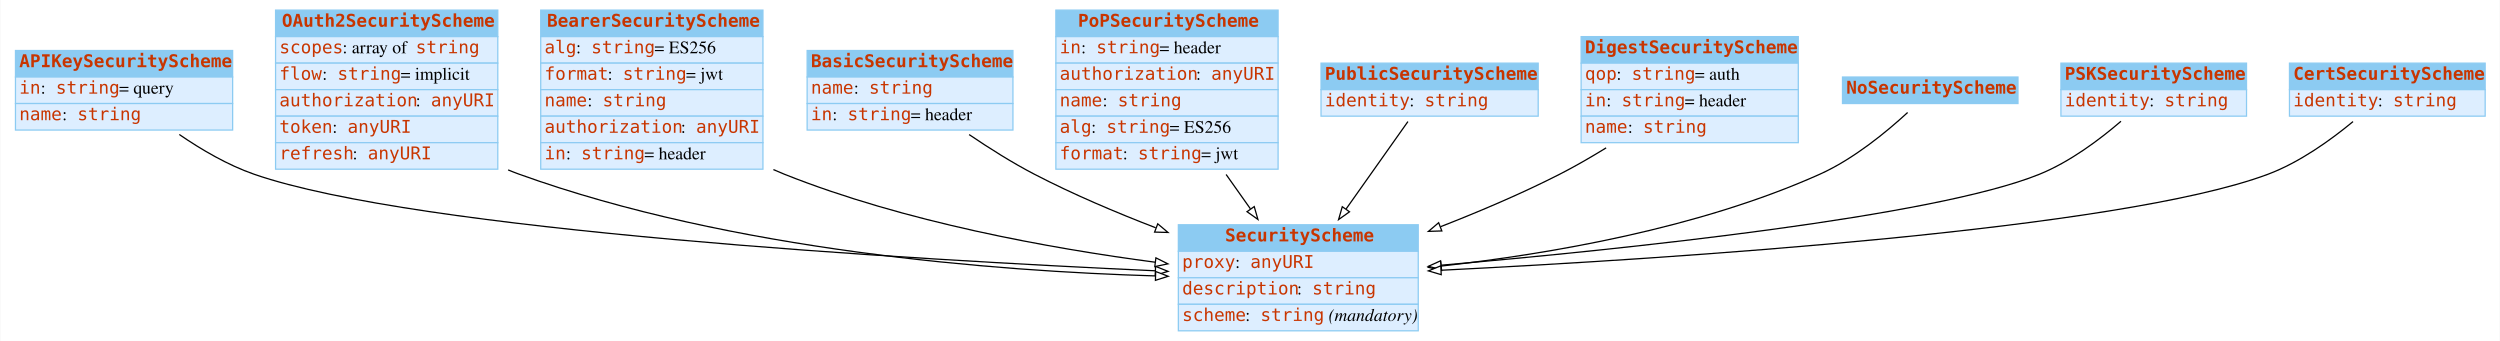
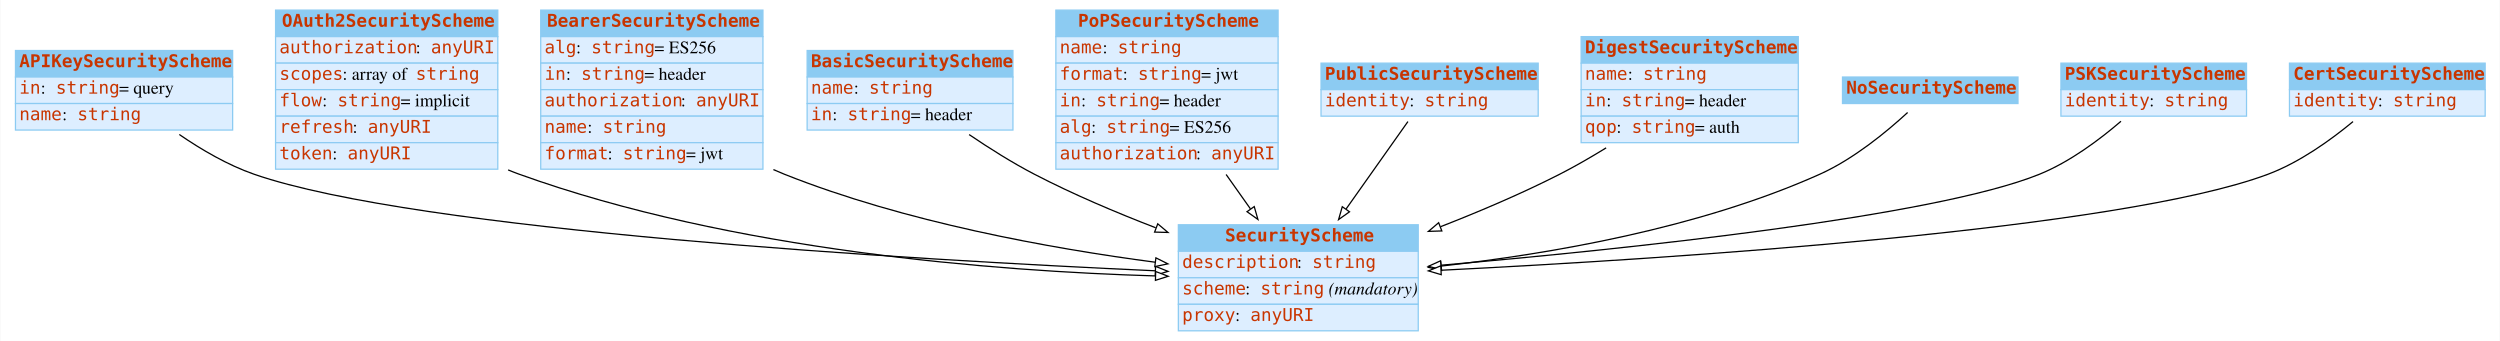
<svg xmlns="http://www.w3.org/2000/svg" width="1980pt" height="270pt" viewBox="0.00 0.00 1979.50 270.00">
  <g id="graph0" class="graph" transform="scale(1 1) rotate(0) translate(4 266)">
    <polygon fill="white" stroke="none" points="-4,4 -4,-266 1975.5,-266 1975.5,4 -4,4" />
    <g id="node1" class="node">
      <polygon fill="#8ccbf2" stroke="none" points="8,-205 8,-226 180,-226 180,-205 8,-205" />
      <polygon fill="none" stroke="#8ccbf2" points="8,-205 8,-226 180,-226 180,-205 8,-205" />
      <text text-anchor="start" x="11" y="-212.8" font-family="mono" font-weight="bold" font-size="14.00" fill="#c83500">APIKeySecurityScheme</text>
      <polygon fill="#ddeeff" stroke="none" points="8,-184 8,-205 180,-205 180,-184 8,-184" />
      <polygon fill="none" stroke="#8ccbf2" points="8,-184 8,-205 180,-205 180,-184 8,-184" />
      <text text-anchor="start" x="11" y="-191.8" font-family="mono" font-size="14.00" fill="#c83500">in</text>
      <text text-anchor="start" x="28" y="-191.8" font-family="Times,serif" font-size="14.00"> : </text>
      <text text-anchor="start" x="40" y="-191.8" font-family="mono" font-size="14.00" fill="#c83500">string</text>
      <text text-anchor="start" x="90" y="-191.8" font-family="Times,serif" font-size="14.00"> = query</text>
      <polygon fill="#ddeeff" stroke="none" points="8,-163 8,-184 180,-184 180,-163 8,-163" />
      <polygon fill="none" stroke="#8ccbf2" points="8,-163 8,-184 180,-184 180,-163 8,-163" />
      <text text-anchor="start" x="11" y="-170.8" font-family="mono" font-size="14.00" fill="#c83500">name</text>
      <text text-anchor="start" x="45" y="-170.8" font-family="Times,serif" font-size="14.00"> : </text>
      <text text-anchor="start" x="57" y="-170.8" font-family="mono" font-size="14.00" fill="#c83500">string</text>
    </g>
    <g id="node3" class="node">
      <polygon fill="#8ccbf2" stroke="none" points="929,-67 929,-88 1119,-88 1119,-67 929,-67" />
      <polygon fill="none" stroke="#8ccbf2" points="929,-67 929,-88 1119,-88 1119,-67 929,-67" />
      <text text-anchor="start" x="966" y="-74.8" font-family="mono" font-weight="bold" font-size="14.00" fill="#c83500">SecurityScheme</text>
      <polygon fill="#ddeeff" stroke="none" points="929,-46 929,-67 1119,-67 1119,-46 929,-46" />
      <polygon fill="none" stroke="#8ccbf2" points="929,-46 929,-67 1119,-67 1119,-46 929,-46" />
-       <text text-anchor="start" x="932" y="-53.8" font-family="mono" font-size="14.00" fill="#c83500">proxy</text>
-       <text text-anchor="start" x="974" y="-53.8" font-family="Times,serif" font-size="14.00"> : </text>
-       <text text-anchor="start" x="986" y="-53.8" font-family="mono" font-size="14.00" fill="#c83500">anyURI</text>
+       <text text-anchor="start" x="932" y="-53.8" font-family="mono" font-size="14.00" fill="#c83500">description</text>
+       <text text-anchor="start" x="1023" y="-53.8" font-family="Times,serif" font-size="14.00"> : </text>
+       <text text-anchor="start" x="1035" y="-53.8" font-family="mono" font-size="14.00" fill="#c83500">string</text>
      <polygon fill="#ddeeff" stroke="none" points="929,-25 929,-46 1119,-46 1119,-25 929,-25" />
      <polygon fill="none" stroke="#8ccbf2" points="929,-25 929,-46 1119,-46 1119,-25 929,-25" />
-       <text text-anchor="start" x="932" y="-32.8" font-family="mono" font-size="14.00" fill="#c83500">description</text>
-       <text text-anchor="start" x="1023" y="-32.8" font-family="Times,serif" font-size="14.00"> : </text>
-       <text text-anchor="start" x="1035" y="-32.8" font-family="mono" font-size="14.00" fill="#c83500">string</text>
+       <text text-anchor="start" x="932" y="-32.8" font-family="mono" font-size="14.00" fill="#c83500">scheme</text>
+       <text text-anchor="start" x="982" y="-32.8" font-family="Times,serif" font-size="14.00"> : </text>
+       <text text-anchor="start" x="994" y="-32.8" font-family="mono" font-size="14.00" fill="#c83500">string</text>
+       <text text-anchor="start" x="1044" y="-32.8" font-family="Times,serif" font-size="14.00"> </text>
+       <text text-anchor="start" x="1048" y="-32.8" font-family="Times,serif" font-style="italic" font-size="14.00">(mandatory)</text>
      <polygon fill="#ddeeff" stroke="none" points="929,-4 929,-25 1119,-25 1119,-4 929,-4" />
      <polygon fill="none" stroke="#8ccbf2" points="929,-4 929,-25 1119,-25 1119,-4 929,-4" />
-       <text text-anchor="start" x="932" y="-11.8" font-family="mono" font-size="14.00" fill="#c83500">scheme</text>
-       <text text-anchor="start" x="982" y="-11.8" font-family="Times,serif" font-size="14.00"> : </text>
-       <text text-anchor="start" x="994" y="-11.8" font-family="mono" font-size="14.00" fill="#c83500">string</text>
-       <text text-anchor="start" x="1044" y="-11.8" font-family="Times,serif" font-size="14.00"> </text>
-       <text text-anchor="start" x="1048" y="-11.8" font-family="Times,serif" font-style="italic" font-size="14.00">(mandatory)</text>
-     </g>
-     <g id="edge6" class="edge">
+       <text text-anchor="start" x="932" y="-11.8" font-family="mono" font-size="14.00" fill="#c83500">proxy</text>
+       <text text-anchor="start" x="974" y="-11.8" font-family="Times,serif" font-size="14.00"> : </text>
+       <text text-anchor="start" x="986" y="-11.8" font-family="mono" font-size="14.00" fill="#c83500">anyURI</text>
+     </g>
+     <g id="edge4" class="edge">
      <path fill="none" stroke="black" d="M137.743,-159.48C155.219,-147.485 176.131,-135.236 197,-128 325.886,-83.313 715.665,-60.446 910.539,-51.547" />
      <polygon fill="white" stroke="black" points="910.978,-55.031 920.809,-51.083 910.661,-48.038 910.978,-55.031" />
    </g>
    <g id="node2" class="node">
      <polygon fill="#8ccbf2" stroke="none" points="214,-237 214,-258 390,-258 390,-237 214,-237" />
      <polygon fill="none" stroke="#8ccbf2" points="214,-237 214,-258 390,-258 390,-237 214,-237" />
      <text text-anchor="start" x="219" y="-244.8" font-family="mono" font-weight="bold" font-size="14.00" fill="#c83500">OAuth2SecurityScheme</text>
      <polygon fill="#ddeeff" stroke="none" points="214,-216 214,-237 390,-237 390,-216 214,-216" />
      <polygon fill="none" stroke="#8ccbf2" points="214,-216 214,-237 390,-237 390,-216 214,-216" />
-       <text text-anchor="start" x="217" y="-223.8" font-family="mono" font-size="14.00" fill="#c83500">scopes</text>
-       <text text-anchor="start" x="267" y="-223.8" font-family="Times,serif" font-size="14.00"> : array of </text>
-       <text text-anchor="start" x="325" y="-223.8" font-family="mono" font-size="14.00" fill="#c83500">string</text>
+       <text text-anchor="start" x="217" y="-223.8" font-family="mono" font-size="14.00" fill="#c83500">authorization</text>
+       <text text-anchor="start" x="325" y="-223.8" font-family="Times,serif" font-size="14.00"> : </text>
+       <text text-anchor="start" x="337" y="-223.8" font-family="mono" font-size="14.00" fill="#c83500">anyURI</text>
      <polygon fill="#ddeeff" stroke="none" points="214,-195 214,-216 390,-216 390,-195 214,-195" />
      <polygon fill="none" stroke="#8ccbf2" points="214,-195 214,-216 390,-216 390,-195 214,-195" />
-       <text text-anchor="start" x="217" y="-202.8" font-family="mono" font-size="14.00" fill="#c83500">flow</text>
-       <text text-anchor="start" x="251" y="-202.8" font-family="Times,serif" font-size="14.00"> : </text>
-       <text text-anchor="start" x="263" y="-202.8" font-family="mono" font-size="14.00" fill="#c83500">string</text>
-       <text text-anchor="start" x="313" y="-202.8" font-family="Times,serif" font-size="14.00"> = implicit</text>
+       <text text-anchor="start" x="217" y="-202.8" font-family="mono" font-size="14.00" fill="#c83500">scopes</text>
+       <text text-anchor="start" x="267" y="-202.8" font-family="Times,serif" font-size="14.00"> : array of </text>
+       <text text-anchor="start" x="325" y="-202.8" font-family="mono" font-size="14.00" fill="#c83500">string</text>
      <polygon fill="#ddeeff" stroke="none" points="214,-174 214,-195 390,-195 390,-174 214,-174" />
      <polygon fill="none" stroke="#8ccbf2" points="214,-174 214,-195 390,-195 390,-174 214,-174" />
-       <text text-anchor="start" x="217" y="-181.8" font-family="mono" font-size="14.00" fill="#c83500">authorization</text>
-       <text text-anchor="start" x="325" y="-181.8" font-family="Times,serif" font-size="14.00"> : </text>
-       <text text-anchor="start" x="337" y="-181.8" font-family="mono" font-size="14.00" fill="#c83500">anyURI</text>
+       <text text-anchor="start" x="217" y="-181.8" font-family="mono" font-size="14.00" fill="#c83500">flow</text>
+       <text text-anchor="start" x="251" y="-181.8" font-family="Times,serif" font-size="14.00"> : </text>
+       <text text-anchor="start" x="263" y="-181.8" font-family="mono" font-size="14.00" fill="#c83500">string</text>
+       <text text-anchor="start" x="313" y="-181.8" font-family="Times,serif" font-size="14.00"> = implicit</text>
      <polygon fill="#ddeeff" stroke="none" points="214,-153 214,-174 390,-174 390,-153 214,-153" />
      <polygon fill="none" stroke="#8ccbf2" points="214,-153 214,-174 390,-174 390,-153 214,-153" />
-       <text text-anchor="start" x="217" y="-160.8" font-family="mono" font-size="14.00" fill="#c83500">token</text>
-       <text text-anchor="start" x="259" y="-160.8" font-family="Times,serif" font-size="14.00"> : </text>
-       <text text-anchor="start" x="271" y="-160.8" font-family="mono" font-size="14.00" fill="#c83500">anyURI</text>
+       <text text-anchor="start" x="217" y="-160.8" font-family="mono" font-size="14.00" fill="#c83500">refresh</text>
+       <text text-anchor="start" x="275" y="-160.8" font-family="Times,serif" font-size="14.00"> : </text>
+       <text text-anchor="start" x="287" y="-160.8" font-family="mono" font-size="14.00" fill="#c83500">anyURI</text>
      <polygon fill="#ddeeff" stroke="none" points="214,-132 214,-153 390,-153 390,-132 214,-132" />
      <polygon fill="none" stroke="#8ccbf2" points="214,-132 214,-153 390,-153 390,-132 214,-132" />
-       <text text-anchor="start" x="217" y="-139.8" font-family="mono" font-size="14.00" fill="#c83500">refresh</text>
-       <text text-anchor="start" x="275" y="-139.8" font-family="Times,serif" font-size="14.00"> : </text>
-       <text text-anchor="start" x="287" y="-139.8" font-family="mono" font-size="14.00" fill="#c83500">anyURI</text>
+       <text text-anchor="start" x="217" y="-139.8" font-family="mono" font-size="14.00" fill="#c83500">token</text>
+       <text text-anchor="start" x="259" y="-139.8" font-family="Times,serif" font-size="14.00"> : </text>
+       <text text-anchor="start" x="271" y="-139.8" font-family="mono" font-size="14.00" fill="#c83500">anyURI</text>
    </g>
    <g id="edge2" class="edge">
      <path fill="none" stroke="black" d="M398.186,-131.437C401.122,-130.209 404.063,-129.058 407,-128 575.48,-67.292 784.461,-51.241 910.857,-47.468" />
      <polygon fill="white" stroke="black" points="911.043,-50.965 920.942,-47.188 910.848,-43.968 911.043,-50.965" />
    </g>
    <g id="node4" class="node">
      <polygon fill="#8ccbf2" stroke="none" points="424,-237 424,-258 600,-258 600,-237 424,-237" />
      <polygon fill="none" stroke="#8ccbf2" points="424,-237 424,-258 600,-258 600,-237 424,-237" />
      <text text-anchor="start" x="429" y="-244.8" font-family="mono" font-weight="bold" font-size="14.00" fill="#c83500">BearerSecurityScheme</text>
      <polygon fill="#ddeeff" stroke="none" points="424,-216 424,-237 600,-237 600,-216 424,-216" />
      <polygon fill="none" stroke="#8ccbf2" points="424,-216 424,-237 600,-237 600,-216 424,-216" />
      <text text-anchor="start" x="427" y="-223.8" font-family="mono" font-size="14.00" fill="#c83500">alg</text>
      <text text-anchor="start" x="452" y="-223.8" font-family="Times,serif" font-size="14.00"> : </text>
      <text text-anchor="start" x="464" y="-223.8" font-family="mono" font-size="14.00" fill="#c83500">string</text>
      <text text-anchor="start" x="514" y="-223.8" font-family="Times,serif" font-size="14.00"> = ES256</text>
      <polygon fill="#ddeeff" stroke="none" points="424,-195 424,-216 600,-216 600,-195 424,-195" />
      <polygon fill="none" stroke="#8ccbf2" points="424,-195 424,-216 600,-216 600,-195 424,-195" />
-       <text text-anchor="start" x="427" y="-202.8" font-family="mono" font-size="14.00" fill="#c83500">format</text>
-       <text text-anchor="start" x="477" y="-202.8" font-family="Times,serif" font-size="14.00"> : </text>
-       <text text-anchor="start" x="489" y="-202.8" font-family="mono" font-size="14.00" fill="#c83500">string</text>
-       <text text-anchor="start" x="539" y="-202.8" font-family="Times,serif" font-size="14.00"> = jwt</text>
+       <text text-anchor="start" x="427" y="-202.8" font-family="mono" font-size="14.00" fill="#c83500">in</text>
+       <text text-anchor="start" x="444" y="-202.8" font-family="Times,serif" font-size="14.00"> : </text>
+       <text text-anchor="start" x="456" y="-202.8" font-family="mono" font-size="14.00" fill="#c83500">string</text>
+       <text text-anchor="start" x="506" y="-202.8" font-family="Times,serif" font-size="14.00"> = header</text>
      <polygon fill="#ddeeff" stroke="none" points="424,-174 424,-195 600,-195 600,-174 424,-174" />
      <polygon fill="none" stroke="#8ccbf2" points="424,-174 424,-195 600,-195 600,-174 424,-174" />
-       <text text-anchor="start" x="427" y="-181.8" font-family="mono" font-size="14.00" fill="#c83500">name</text>
-       <text text-anchor="start" x="461" y="-181.8" font-family="Times,serif" font-size="14.00"> : </text>
-       <text text-anchor="start" x="473" y="-181.8" font-family="mono" font-size="14.00" fill="#c83500">string</text>
+       <text text-anchor="start" x="427" y="-181.8" font-family="mono" font-size="14.00" fill="#c83500">authorization</text>
+       <text text-anchor="start" x="535" y="-181.8" font-family="Times,serif" font-size="14.00"> : </text>
+       <text text-anchor="start" x="547" y="-181.8" font-family="mono" font-size="14.00" fill="#c83500">anyURI</text>
      <polygon fill="#ddeeff" stroke="none" points="424,-153 424,-174 600,-174 600,-153 424,-153" />
      <polygon fill="none" stroke="#8ccbf2" points="424,-153 424,-174 600,-174 600,-153 424,-153" />
-       <text text-anchor="start" x="427" y="-160.8" font-family="mono" font-size="14.00" fill="#c83500">authorization</text>
-       <text text-anchor="start" x="535" y="-160.8" font-family="Times,serif" font-size="14.00"> : </text>
-       <text text-anchor="start" x="547" y="-160.8" font-family="mono" font-size="14.00" fill="#c83500">anyURI</text>
+       <text text-anchor="start" x="427" y="-160.8" font-family="mono" font-size="14.00" fill="#c83500">name</text>
+       <text text-anchor="start" x="461" y="-160.8" font-family="Times,serif" font-size="14.00"> : </text>
+       <text text-anchor="start" x="473" y="-160.8" font-family="mono" font-size="14.00" fill="#c83500">string</text>
      <polygon fill="#ddeeff" stroke="none" points="424,-132 424,-153 600,-153 600,-132 424,-132" />
      <polygon fill="none" stroke="#8ccbf2" points="424,-132 424,-153 600,-153 600,-132 424,-132" />
-       <text text-anchor="start" x="427" y="-139.8" font-family="mono" font-size="14.00" fill="#c83500">in</text>
-       <text text-anchor="start" x="444" y="-139.8" font-family="Times,serif" font-size="14.00"> : </text>
-       <text text-anchor="start" x="456" y="-139.8" font-family="mono" font-size="14.00" fill="#c83500">string</text>
-       <text text-anchor="start" x="506" y="-139.8" font-family="Times,serif" font-size="14.00"> = header</text>
-     </g>
-     <g id="edge4" class="edge">
+       <text text-anchor="start" x="427" y="-139.8" font-family="mono" font-size="14.00" fill="#c83500">format</text>
+       <text text-anchor="start" x="477" y="-139.8" font-family="Times,serif" font-size="14.00"> : </text>
+       <text text-anchor="start" x="489" y="-139.8" font-family="mono" font-size="14.00" fill="#c83500">string</text>
+       <text text-anchor="start" x="539" y="-139.8" font-family="Times,serif" font-size="14.00"> = jwt</text>
+     </g>
+     <g id="edge1" class="edge">
      <path fill="none" stroke="black" d="M608.283,-131.694C611.19,-130.39 614.099,-129.155 617,-128 712.198,-90.108 827.234,-69.319 910.686,-58.324" />
      <polygon fill="white" stroke="black" points="911.233,-61.782 920.703,-57.031 910.337,-54.84 911.233,-61.782" />
    </g>
    <g id="node5" class="node">
      <polygon fill="#8ccbf2" stroke="none" points="635,-205 635,-226 798,-226 798,-205 635,-205" />
      <polygon fill="none" stroke="#8ccbf2" points="635,-205 635,-226 798,-226 798,-205 635,-205" />
      <text text-anchor="start" x="638" y="-212.8" font-family="mono" font-weight="bold" font-size="14.00" fill="#c83500">BasicSecurityScheme</text>
      <polygon fill="#ddeeff" stroke="none" points="635,-184 635,-205 798,-205 798,-184 635,-184" />
      <polygon fill="none" stroke="#8ccbf2" points="635,-184 635,-205 798,-205 798,-184 635,-184" />
      <text text-anchor="start" x="638" y="-191.8" font-family="mono" font-size="14.00" fill="#c83500">name</text>
      <text text-anchor="start" x="672" y="-191.8" font-family="Times,serif" font-size="14.00"> : </text>
      <text text-anchor="start" x="684" y="-191.8" font-family="mono" font-size="14.00" fill="#c83500">string</text>
      <polygon fill="#ddeeff" stroke="none" points="635,-163 635,-184 798,-184 798,-163 635,-163" />
      <polygon fill="none" stroke="#8ccbf2" points="635,-163 635,-184 798,-184 798,-163 635,-163" />
      <text text-anchor="start" x="638" y="-170.8" font-family="mono" font-size="14.00" fill="#c83500">in</text>
      <text text-anchor="start" x="655" y="-170.8" font-family="Times,serif" font-size="14.00"> : </text>
      <text text-anchor="start" x="667" y="-170.8" font-family="mono" font-size="14.00" fill="#c83500">string</text>
      <text text-anchor="start" x="717" y="-170.8" font-family="Times,serif" font-size="14.00"> = header</text>
    </g>
-     <g id="edge10" class="edge">
+     <g id="edge9" class="edge">
      <path fill="none" stroke="black" d="M763.301,-159.421C779.269,-148.583 797.492,-137.09 815,-128 845.282,-112.278 879.338,-97.824 911.03,-85.614" />
      <polygon fill="white" stroke="black" points="912.685,-88.729 920.783,-81.897 910.192,-82.188 912.685,-88.729" />
    </g>
    <g id="node6" class="node">
      <polygon fill="#8ccbf2" stroke="none" points="832,-237 832,-258 1008,-258 1008,-237 832,-237" />
      <polygon fill="none" stroke="#8ccbf2" points="832,-237 832,-258 1008,-258 1008,-237 832,-237" />
      <text text-anchor="start" x="849.5" y="-244.8" font-family="mono" font-weight="bold" font-size="14.00" fill="#c83500">PoPSecurityScheme</text>
      <polygon fill="#ddeeff" stroke="none" points="832,-216 832,-237 1008,-237 1008,-216 832,-216" />
      <polygon fill="none" stroke="#8ccbf2" points="832,-216 832,-237 1008,-237 1008,-216 832,-216" />
-       <text text-anchor="start" x="835" y="-223.8" font-family="mono" font-size="14.00" fill="#c83500">in</text>
-       <text text-anchor="start" x="852" y="-223.8" font-family="Times,serif" font-size="14.00"> : </text>
-       <text text-anchor="start" x="864" y="-223.8" font-family="mono" font-size="14.00" fill="#c83500">string</text>
-       <text text-anchor="start" x="914" y="-223.8" font-family="Times,serif" font-size="14.00"> = header</text>
+       <text text-anchor="start" x="835" y="-223.8" font-family="mono" font-size="14.00" fill="#c83500">name</text>
+       <text text-anchor="start" x="869" y="-223.8" font-family="Times,serif" font-size="14.00"> : </text>
+       <text text-anchor="start" x="881" y="-223.8" font-family="mono" font-size="14.00" fill="#c83500">string</text>
      <polygon fill="#ddeeff" stroke="none" points="832,-195 832,-216 1008,-216 1008,-195 832,-195" />
      <polygon fill="none" stroke="#8ccbf2" points="832,-195 832,-216 1008,-216 1008,-195 832,-195" />
-       <text text-anchor="start" x="835" y="-202.8" font-family="mono" font-size="14.00" fill="#c83500">authorization</text>
-       <text text-anchor="start" x="943" y="-202.8" font-family="Times,serif" font-size="14.00"> : </text>
-       <text text-anchor="start" x="955" y="-202.8" font-family="mono" font-size="14.00" fill="#c83500">anyURI</text>
+       <text text-anchor="start" x="835" y="-202.8" font-family="mono" font-size="14.00" fill="#c83500">format</text>
+       <text text-anchor="start" x="885" y="-202.8" font-family="Times,serif" font-size="14.00"> : </text>
+       <text text-anchor="start" x="897" y="-202.8" font-family="mono" font-size="14.00" fill="#c83500">string</text>
+       <text text-anchor="start" x="947" y="-202.8" font-family="Times,serif" font-size="14.00"> = jwt</text>
      <polygon fill="#ddeeff" stroke="none" points="832,-174 832,-195 1008,-195 1008,-174 832,-174" />
      <polygon fill="none" stroke="#8ccbf2" points="832,-174 832,-195 1008,-195 1008,-174 832,-174" />
-       <text text-anchor="start" x="835" y="-181.8" font-family="mono" font-size="14.00" fill="#c83500">name</text>
-       <text text-anchor="start" x="869" y="-181.8" font-family="Times,serif" font-size="14.00"> : </text>
-       <text text-anchor="start" x="881" y="-181.8" font-family="mono" font-size="14.00" fill="#c83500">string</text>
+       <text text-anchor="start" x="835" y="-181.8" font-family="mono" font-size="14.00" fill="#c83500">in</text>
+       <text text-anchor="start" x="852" y="-181.8" font-family="Times,serif" font-size="14.00"> : </text>
+       <text text-anchor="start" x="864" y="-181.8" font-family="mono" font-size="14.00" fill="#c83500">string</text>
+       <text text-anchor="start" x="914" y="-181.8" font-family="Times,serif" font-size="14.00"> = header</text>
      <polygon fill="#ddeeff" stroke="none" points="832,-153 832,-174 1008,-174 1008,-153 832,-153" />
      <polygon fill="none" stroke="#8ccbf2" points="832,-153 832,-174 1008,-174 1008,-153 832,-153" />
      <text text-anchor="start" x="835" y="-160.8" font-family="mono" font-size="14.00" fill="#c83500">alg</text>
      <text text-anchor="start" x="860" y="-160.8" font-family="Times,serif" font-size="14.00"> : </text>
      <text text-anchor="start" x="872" y="-160.8" font-family="mono" font-size="14.00" fill="#c83500">string</text>
      <text text-anchor="start" x="922" y="-160.8" font-family="Times,serif" font-size="14.00"> = ES256</text>
      <polygon fill="#ddeeff" stroke="none" points="832,-132 832,-153 1008,-153 1008,-132 832,-132" />
      <polygon fill="none" stroke="#8ccbf2" points="832,-132 832,-153 1008,-153 1008,-132 832,-132" />
-       <text text-anchor="start" x="835" y="-139.8" font-family="mono" font-size="14.00" fill="#c83500">format</text>
-       <text text-anchor="start" x="885" y="-139.8" font-family="Times,serif" font-size="14.00"> : </text>
-       <text text-anchor="start" x="897" y="-139.8" font-family="mono" font-size="14.00" fill="#c83500">string</text>
-       <text text-anchor="start" x="947" y="-139.8" font-family="Times,serif" font-size="14.00"> = jwt</text>
-     </g>
-     <g id="edge9" class="edge">
+       <text text-anchor="start" x="835" y="-139.8" font-family="mono" font-size="14.00" fill="#c83500">authorization</text>
+       <text text-anchor="start" x="943" y="-139.8" font-family="Times,serif" font-size="14.00"> : </text>
+       <text text-anchor="start" x="955" y="-139.8" font-family="mono" font-size="14.00" fill="#c83500">anyURI</text>
+     </g>
+     <g id="edge7" class="edge">
      <path fill="none" stroke="black" d="M966.828,-127.811C973.283,-118.686 979.846,-109.41 986.113,-100.552" />
      <polygon fill="white" stroke="black" points="989.099,-102.391 992.018,-92.206 983.385,-98.348 989.099,-102.391" />
    </g>
    <g id="node7" class="node">
      <polygon fill="#8ccbf2" stroke="none" points="1042,-195 1042,-216 1214,-216 1214,-195 1042,-195" />
      <polygon fill="none" stroke="#8ccbf2" points="1042,-195 1042,-216 1214,-216 1214,-195 1042,-195" />
      <text text-anchor="start" x="1045" y="-202.8" font-family="mono" font-weight="bold" font-size="14.00" fill="#c83500">PublicSecurityScheme</text>
      <polygon fill="#ddeeff" stroke="none" points="1042,-174 1042,-195 1214,-195 1214,-174 1042,-174" />
      <polygon fill="none" stroke="#8ccbf2" points="1042,-174 1042,-195 1214,-195 1214,-174 1042,-174" />
      <text text-anchor="start" x="1045" y="-181.8" font-family="mono" font-size="14.00" fill="#c83500">identity</text>
      <text text-anchor="start" x="1112" y="-181.8" font-family="Times,serif" font-size="14.00"> : </text>
      <text text-anchor="start" x="1124" y="-181.8" font-family="mono" font-size="14.00" fill="#c83500">string</text>
    </g>
-     <g id="edge3" class="edge">
+     <g id="edge10" class="edge">
      <path fill="none" stroke="black" d="M1110.83,-169.726C1097.51,-150.906 1078.56,-124.116 1061.76,-100.366" />
      <polygon fill="white" stroke="black" points="1064.55,-98.252 1055.91,-92.11 1058.83,-102.295 1064.55,-98.252" />
    </g>
    <g id="node8" class="node">
      <polygon fill="#8ccbf2" stroke="none" points="1248,-216 1248,-237 1420,-237 1420,-216 1248,-216" />
      <polygon fill="none" stroke="#8ccbf2" points="1248,-216 1248,-237 1420,-237 1420,-216 1248,-216" />
      <text text-anchor="start" x="1251" y="-223.8" font-family="mono" font-weight="bold" font-size="14.00" fill="#c83500">DigestSecurityScheme</text>
      <polygon fill="#ddeeff" stroke="none" points="1248,-195 1248,-216 1420,-216 1420,-195 1248,-195" />
      <polygon fill="none" stroke="#8ccbf2" points="1248,-195 1248,-216 1420,-216 1420,-195 1248,-195" />
-       <text text-anchor="start" x="1251" y="-202.8" font-family="mono" font-size="14.00" fill="#c83500">qop</text>
-       <text text-anchor="start" x="1276" y="-202.8" font-family="Times,serif" font-size="14.00"> : </text>
-       <text text-anchor="start" x="1288" y="-202.8" font-family="mono" font-size="14.00" fill="#c83500">string</text>
-       <text text-anchor="start" x="1338" y="-202.8" font-family="Times,serif" font-size="14.00"> = auth</text>
+       <text text-anchor="start" x="1251" y="-202.8" font-family="mono" font-size="14.00" fill="#c83500">name</text>
+       <text text-anchor="start" x="1285" y="-202.8" font-family="Times,serif" font-size="14.00"> : </text>
+       <text text-anchor="start" x="1297" y="-202.8" font-family="mono" font-size="14.00" fill="#c83500">string</text>
      <polygon fill="#ddeeff" stroke="none" points="1248,-174 1248,-195 1420,-195 1420,-174 1248,-174" />
      <polygon fill="none" stroke="#8ccbf2" points="1248,-174 1248,-195 1420,-195 1420,-174 1248,-174" />
      <text text-anchor="start" x="1251" y="-181.8" font-family="mono" font-size="14.00" fill="#c83500">in</text>
      <text text-anchor="start" x="1268" y="-181.8" font-family="Times,serif" font-size="14.00"> : </text>
      <text text-anchor="start" x="1280" y="-181.8" font-family="mono" font-size="14.00" fill="#c83500">string</text>
      <text text-anchor="start" x="1330" y="-181.8" font-family="Times,serif" font-size="14.00"> = header</text>
      <polygon fill="#ddeeff" stroke="none" points="1248,-153 1248,-174 1420,-174 1420,-153 1248,-153" />
      <polygon fill="none" stroke="#8ccbf2" points="1248,-153 1248,-174 1420,-174 1420,-153 1248,-153" />
-       <text text-anchor="start" x="1251" y="-160.8" font-family="mono" font-size="14.00" fill="#c83500">name</text>
-       <text text-anchor="start" x="1285" y="-160.8" font-family="Times,serif" font-size="14.00"> : </text>
-       <text text-anchor="start" x="1297" y="-160.8" font-family="mono" font-size="14.00" fill="#c83500">string</text>
-     </g>
-     <g id="edge1" class="edge">
+       <text text-anchor="start" x="1251" y="-160.8" font-family="mono" font-size="14.00" fill="#c83500">qop</text>
+       <text text-anchor="start" x="1276" y="-160.8" font-family="Times,serif" font-size="14.00"> : </text>
+       <text text-anchor="start" x="1288" y="-160.8" font-family="mono" font-size="14.00" fill="#c83500">string</text>
+       <text text-anchor="start" x="1338" y="-160.8" font-family="Times,serif" font-size="14.00"> = auth</text>
+     </g>
+     <g id="edge8" class="edge">
      <path fill="none" stroke="black" d="M1267.81,-148.902C1255.8,-141.497 1243.2,-134.221 1231,-128 1201.17,-112.792 1167.77,-98.587 1136.66,-86.453" />
      <polygon fill="white" stroke="black" points="1137.68,-83.093 1127.09,-82.755 1135.16,-89.623 1137.68,-83.093" />
    </g>
    <g id="node9" class="node">
      <polygon fill="#8ccbf2" stroke="none" points="1455,-184 1455,-205 1594,-205 1594,-184 1455,-184" />
      <polygon fill="none" stroke="#8ccbf2" points="1455,-184 1455,-205 1594,-205 1594,-184 1455,-184" />
      <text text-anchor="start" x="1458" y="-191.8" font-family="mono" font-weight="bold" font-size="14.00" fill="#c83500">NoSecurityScheme</text>
    </g>
-     <g id="edge7" class="edge">
+     <g id="edge5" class="edge">
      <path fill="none" stroke="black" d="M1506.58,-176.899C1490.05,-161.678 1463.82,-140.018 1437,-128 1341.11,-85.027 1222.63,-64.773 1137.19,-55.275" />
      <polygon fill="white" stroke="black" points="1137.52,-51.79 1127.21,-54.196 1136.77,-58.75 1137.52,-51.79" />
    </g>
    <g id="node10" class="node">
      <polygon fill="#8ccbf2" stroke="none" points="1628,-195 1628,-216 1775,-216 1775,-195 1628,-195" />
      <polygon fill="none" stroke="#8ccbf2" points="1628,-195 1628,-216 1775,-216 1775,-195 1628,-195" />
      <text text-anchor="start" x="1631" y="-202.8" font-family="mono" font-weight="bold" font-size="14.00" fill="#c83500">PSKSecurityScheme</text>
      <polygon fill="#ddeeff" stroke="none" points="1628,-174 1628,-195 1775,-195 1775,-174 1628,-174" />
      <polygon fill="none" stroke="#8ccbf2" points="1628,-174 1628,-195 1775,-195 1775,-174 1628,-174" />
      <text text-anchor="start" x="1631" y="-181.8" font-family="mono" font-size="14.00" fill="#c83500">identity</text>
      <text text-anchor="start" x="1698" y="-181.8" font-family="Times,serif" font-size="14.00"> : </text>
      <text text-anchor="start" x="1710" y="-181.8" font-family="mono" font-size="14.00" fill="#c83500">string</text>
    </g>
-     <g id="edge5" class="edge">
+     <g id="edge3" class="edge">
      <path fill="none" stroke="black" d="M1675.56,-169.961C1658.59,-155.376 1635.06,-137.749 1611,-128 1527.43,-94.142 1283.08,-68.674 1137.32,-55.98" />
      <polygon fill="white" stroke="black" points="1137.27,-52.462 1127,-55.089 1136.66,-59.437 1137.27,-52.462" />
    </g>
    <g id="node11" class="node">
      <polygon fill="#8ccbf2" stroke="none" points="1809,-195 1809,-216 1964,-216 1964,-195 1809,-195" />
      <polygon fill="none" stroke="#8ccbf2" points="1809,-195 1809,-216 1964,-216 1964,-195 1809,-195" />
      <text text-anchor="start" x="1812" y="-202.8" font-family="mono" font-weight="bold" font-size="14.00" fill="#c83500">CertSecurityScheme</text>
      <polygon fill="#ddeeff" stroke="none" points="1809,-174 1809,-195 1964,-195 1964,-174 1809,-174" />
      <polygon fill="none" stroke="#8ccbf2" points="1809,-174 1809,-195 1964,-195 1964,-174 1809,-174" />
      <text text-anchor="start" x="1812" y="-181.8" font-family="mono" font-size="14.00" fill="#c83500">identity</text>
      <text text-anchor="start" x="1879" y="-181.8" font-family="Times,serif" font-size="14.00"> : </text>
      <text text-anchor="start" x="1891" y="-181.8" font-family="mono" font-size="14.00" fill="#c83500">string</text>
    </g>
-     <g id="edge8" class="edge">
+     <g id="edge6" class="edge">
      <path fill="none" stroke="black" d="M1859.35,-169.708C1841.6,-155.022 1817.02,-137.378 1792,-128 1674.95,-84.126 1320.93,-61.191 1137.27,-51.97" />
      <polygon fill="white" stroke="black" points="1137.2,-48.462 1127.04,-51.462 1136.85,-55.453 1137.2,-48.462" />
    </g>
  </g>
</svg>
